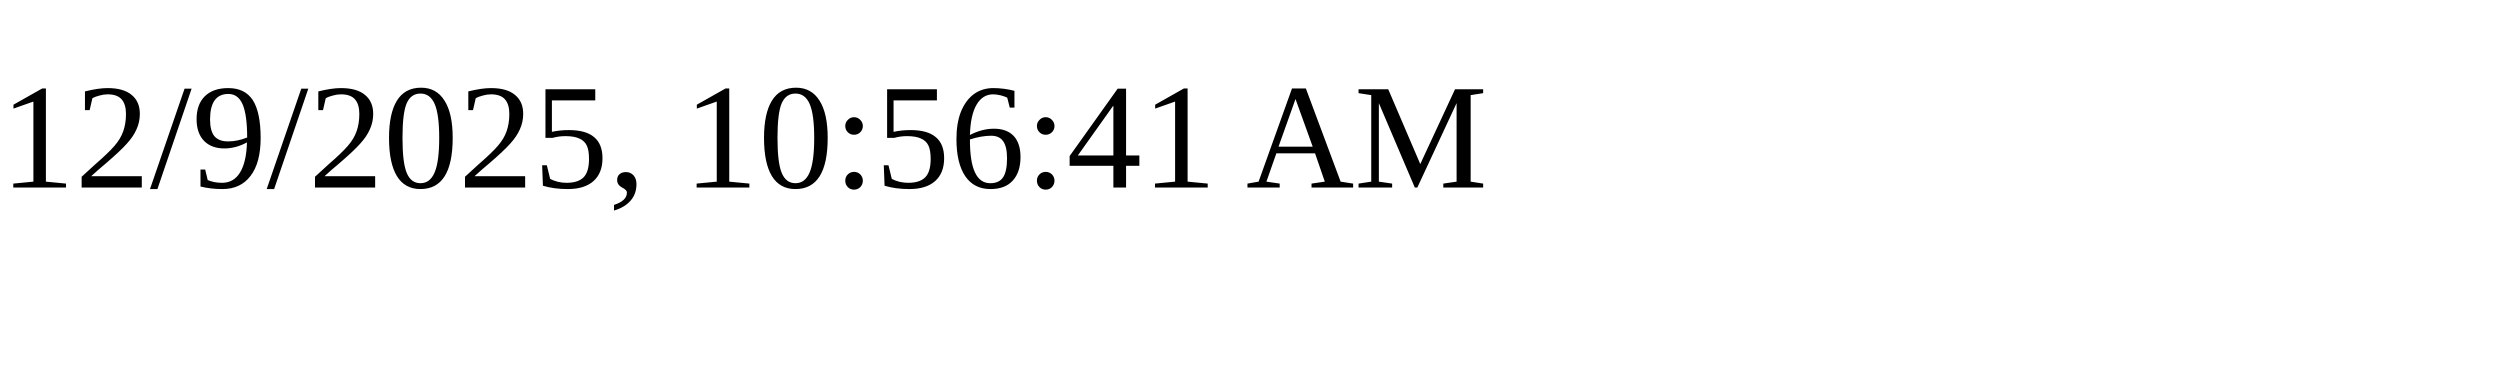
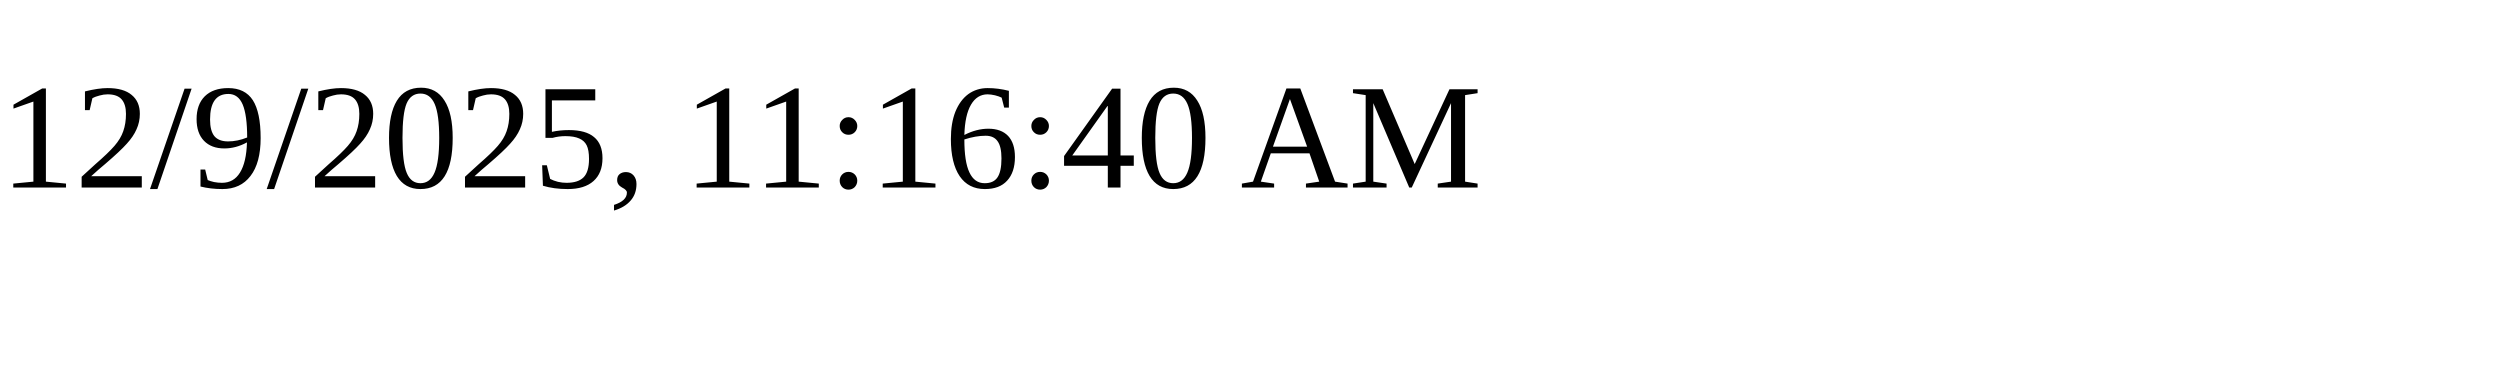
<svg xmlns="http://www.w3.org/2000/svg" height="30" width="200">
-   <text x="0" y="15">12/9/2025, 10:56:41 AM</text>
+   <text x="0" y="15">12/9/2025, 11:16:40 AM</text>
</svg>
